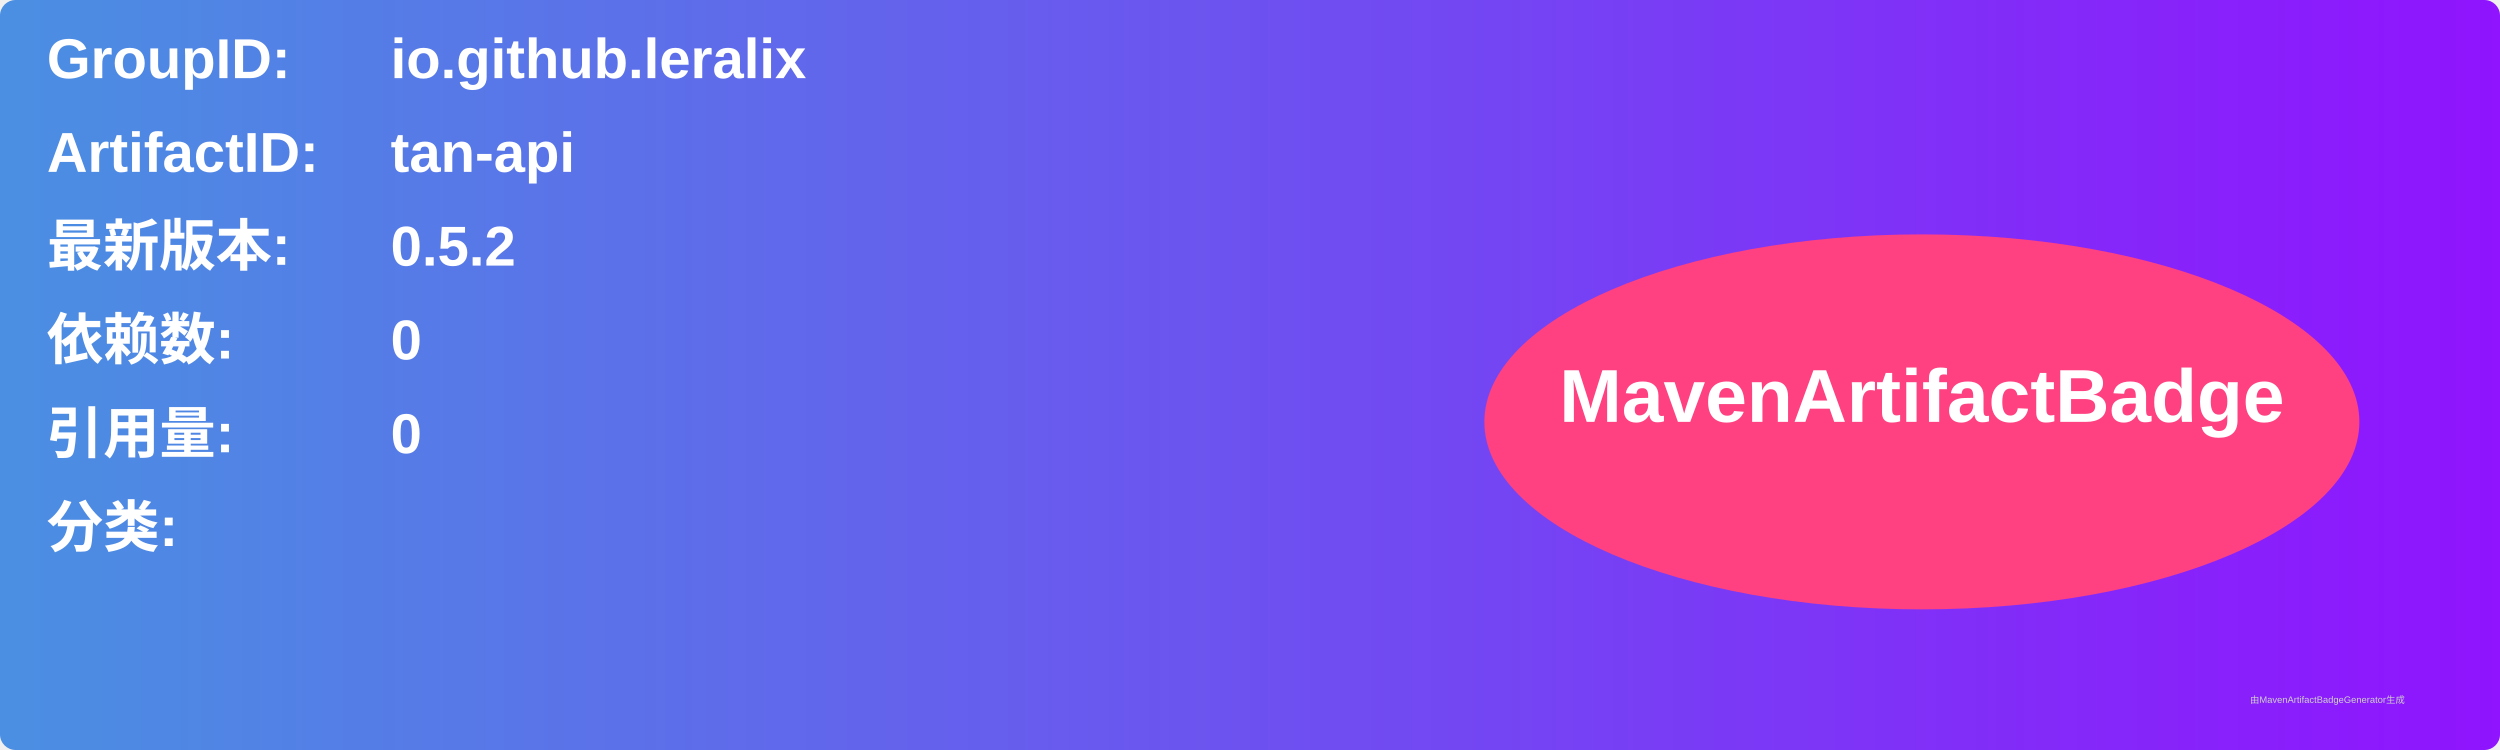
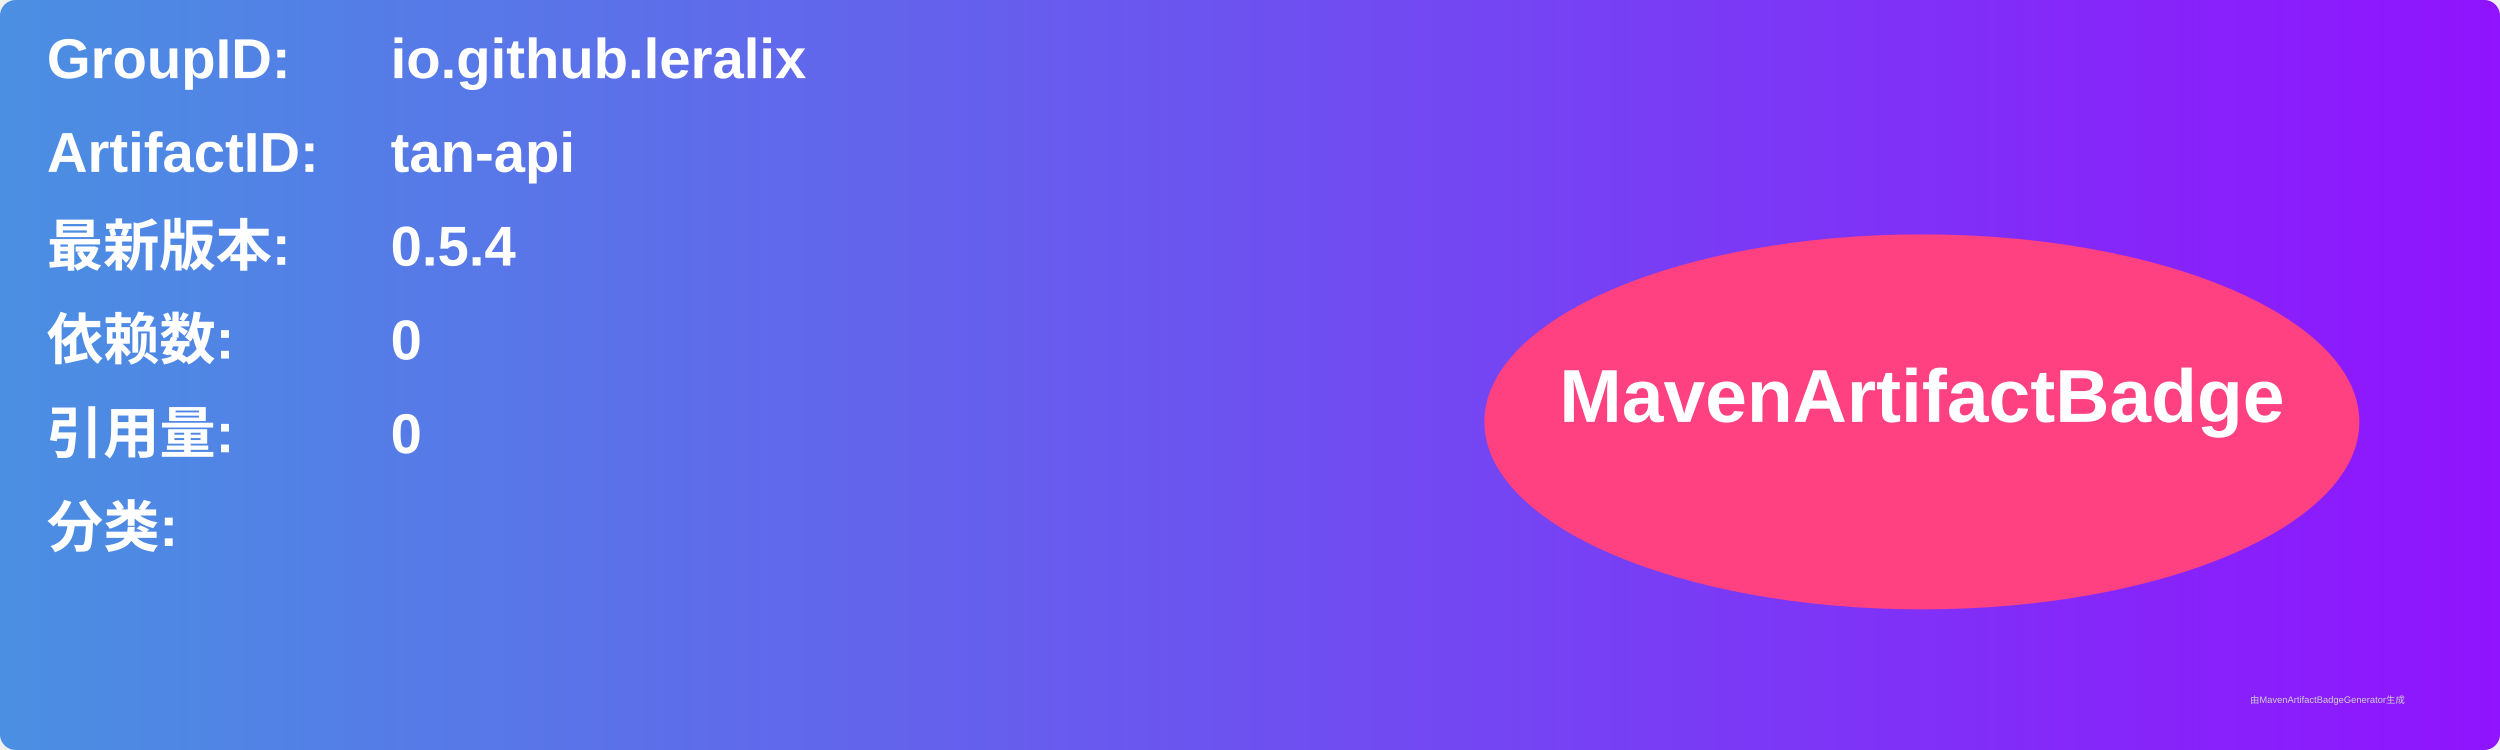
<svg xmlns="http://www.w3.org/2000/svg" width="800" height="240" viewBox="0 0 800 240">
  <linearGradient id="grad" x1="0%" y1="0%" x2="100%" y2="0%">
    <stop offset="0%" stop-color="#4a90e2" />
    <stop offset="100%" stop-color="#9013fe" />
  </linearGradient>
  <rect width="100%" height="100%" rx="5" ry="5" fill="url(#grad)" />
  <g transform="translate(15, 15)">
    <text x="0" y="10" font-family="Arial" font-size="18" fill="white" font-weight="bold" width="260">GroupID:</text>
    <text x="110" y="10" font-family="Arial" font-size="18" fill="white" font-weight="bold" width="460">io.github.leralix</text>
    <text x="0" y="40" font-family="Arial" font-size="18" fill="white" font-weight="bold" width="260">ArtifactID:</text>
    <text x="110" y="40" font-family="Arial" font-size="18" fill="white" font-weight="bold" width="460">tan-api</text>
    <text x="0" y="70" font-family="Arial" font-size="18" fill="white" font-weight="bold">最新版本:</text>
    <text x="110" y="70" font-family="Arial" font-size="18" fill="white" font-weight="bold">
-       <tspan font-weight="bold">0.5.2</tspan>
+       <tspan font-weight="bold">0.5.4</tspan>
    </text>
    <text x="0" y="100" font-family="Arial" font-size="18" fill="white" font-weight="bold">依赖数: </text>
    <text x="110" y="100" font-family="Arial" font-size="18" fill="white">
      <tspan font-weight="bold">0</tspan>
    </text>
    <text x="0" y="130" font-family="Arial" font-size="18" fill="white" font-weight="bold">引用量: </text>
    <text x="110" y="130" font-family="Arial" font-size="18" fill="white">
      <tspan font-weight="bold">0</tspan>
    </text>
    <text x="0" y="160" font-family="Arial" font-size="18" fill="white" font-weight="bold">分类:</text>
    <text x="10" y="190" font-family="Arial" font-size="10" fill="white">
      <tspan font-weight="bold" />
    </text>
    <ellipse cx="600" cy="120" rx="140" ry="60" fill="#ff4081" />
    <text x="600" y="120" text-anchor="middle" font-family="Arial" font-size="24" fill="white" font-weight="bold">MavenArtifactBadge</text>
  </g>
  <text x="720" y="225" font-family="Arial" font-size="3" fill="#d0d0d0">由MavenArtifactBadgeGenerator生成</text>
</svg>
